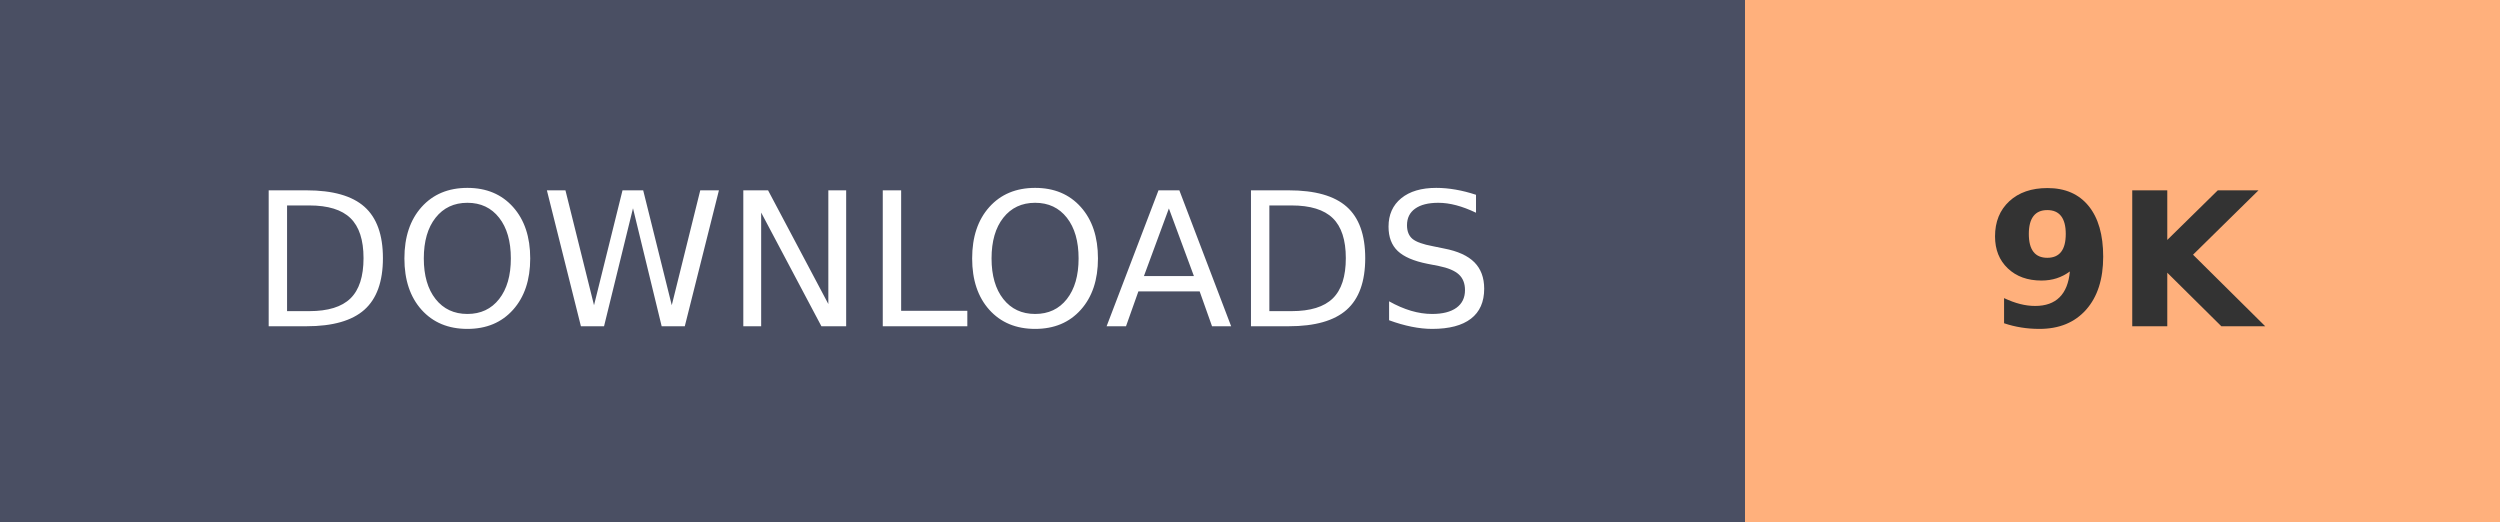
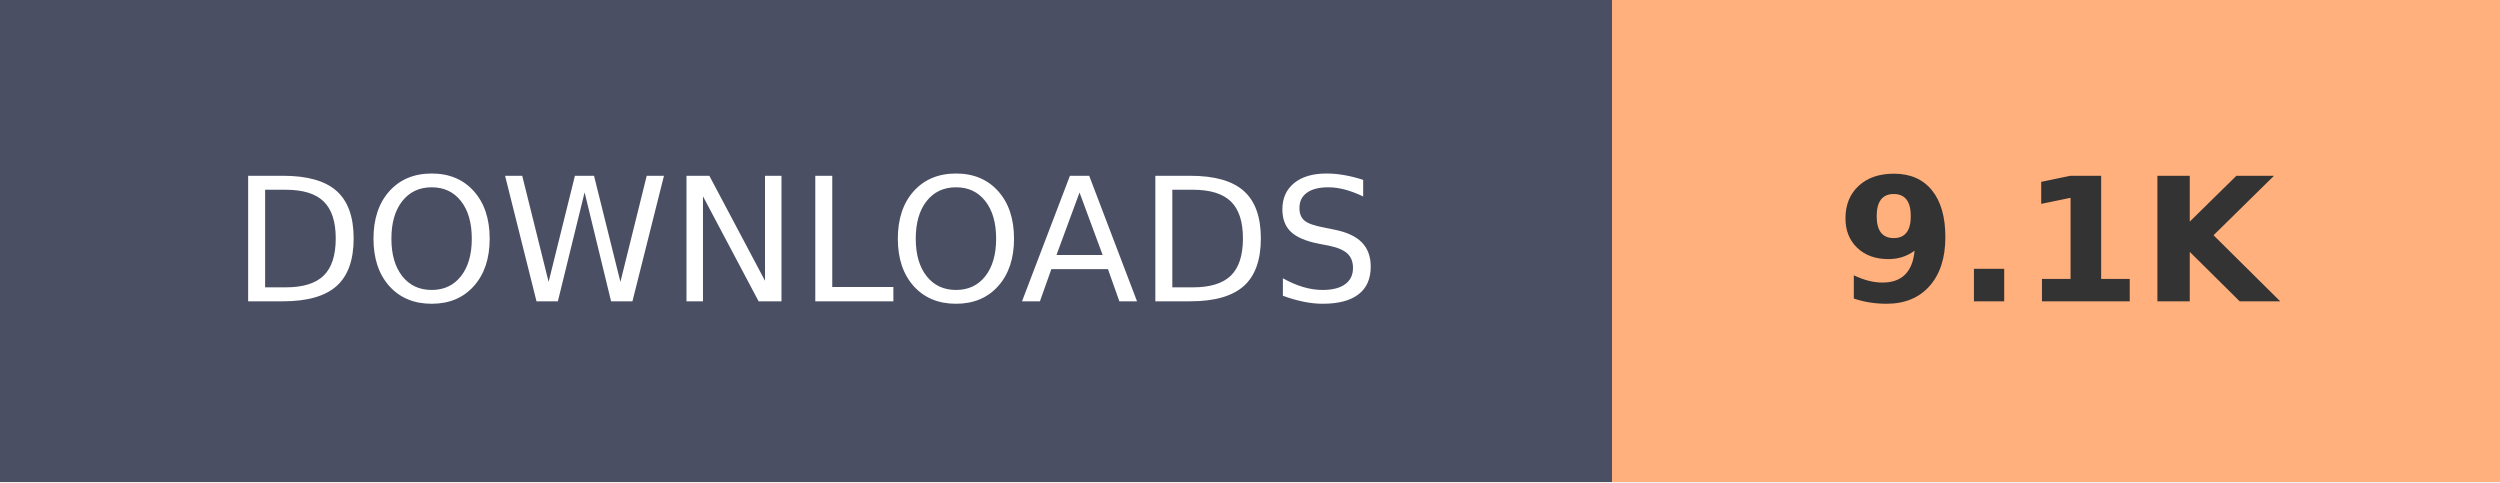
- <svg xmlns="http://www.w3.org/2000/svg" width="134.1" height="28" role="img" aria-label="DOWNLOADS: 9K">
+ <svg xmlns="http://www.w3.org/2000/svg" width="145.2" height="28" role="img" aria-label="DOWNLOADS: 9.1K">
  <g shape-rendering="crispEdges">
    <rect width="93.6" height="28" fill="#4A4F63" />
-     <rect x="93.6" width="40.5" height="28" fill="#FFB07C" />
+     <rect x="93.6" width="51.6" height="28" fill="#FFB07C" />
  </g>
  <g fill="#fff" text-anchor="middle" font-family="Verdana,Geneva,DejaVu Sans,sans-serif" text-rendering="geometricPrecision" font-size="100">
    <text transform="scale(.1)" x="468" y="175" textLength="630">DOWNLOADS</text>
-     <text transform="scale(.1)" x="1138.5" y="175" textLength="140" font-weight="bold" fill="#333">9K</text>
+     <text transform="scale(.1)" x="1194" y="175" textLength="280" font-weight="bold" fill="#333">9.1K</text>
  </g>
</svg>
